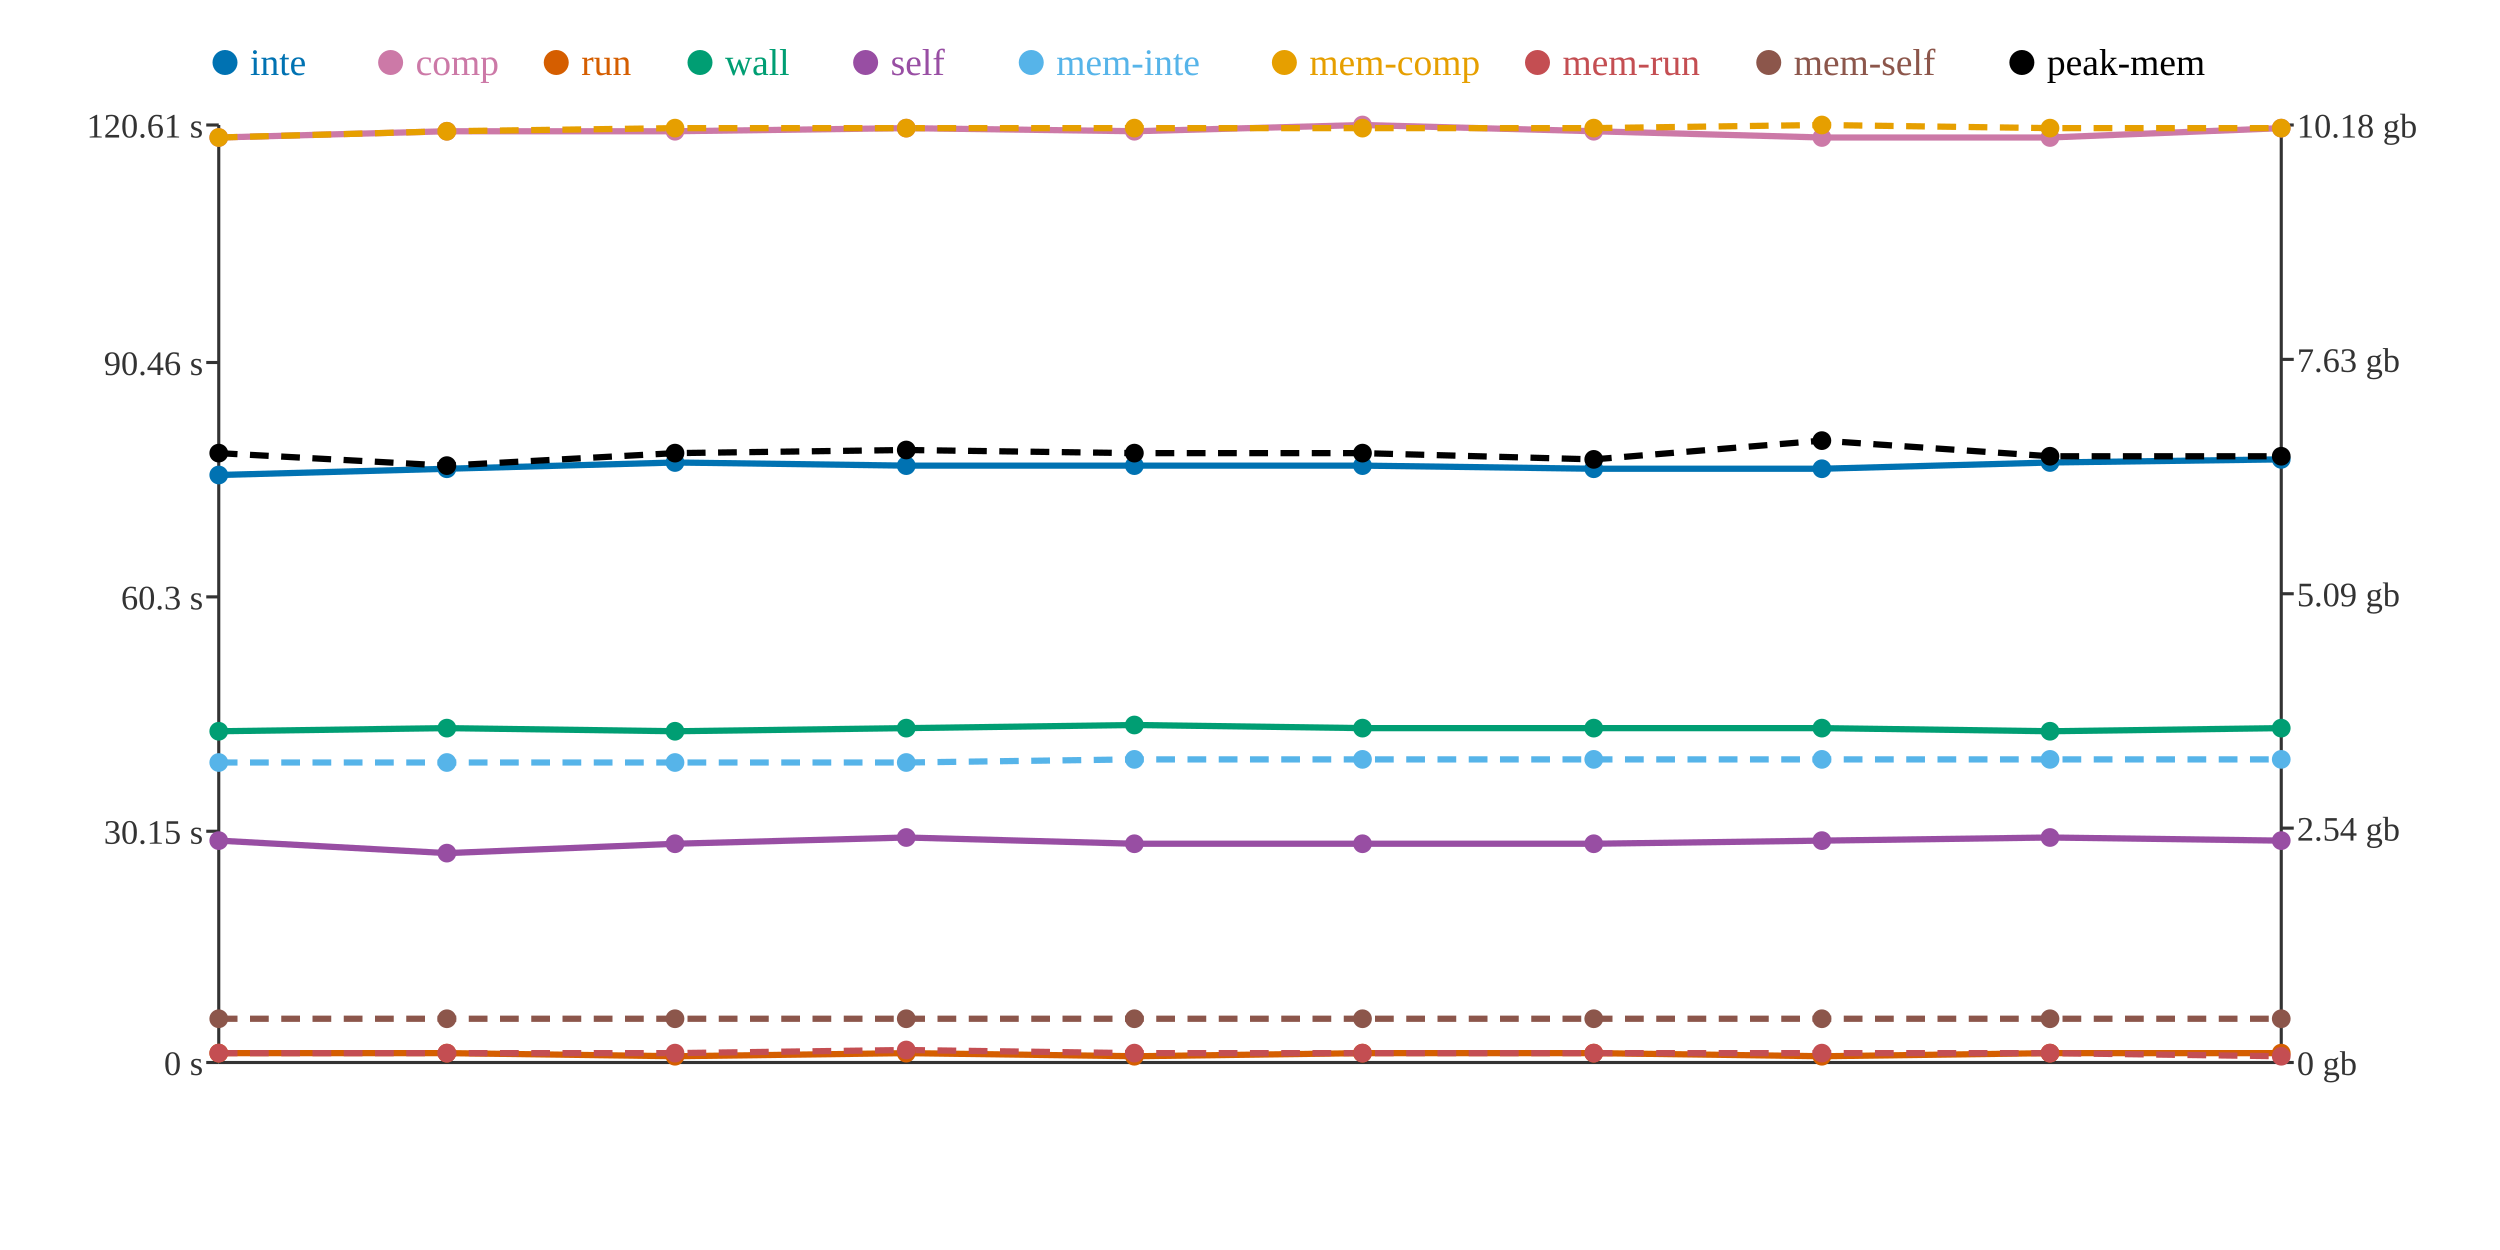
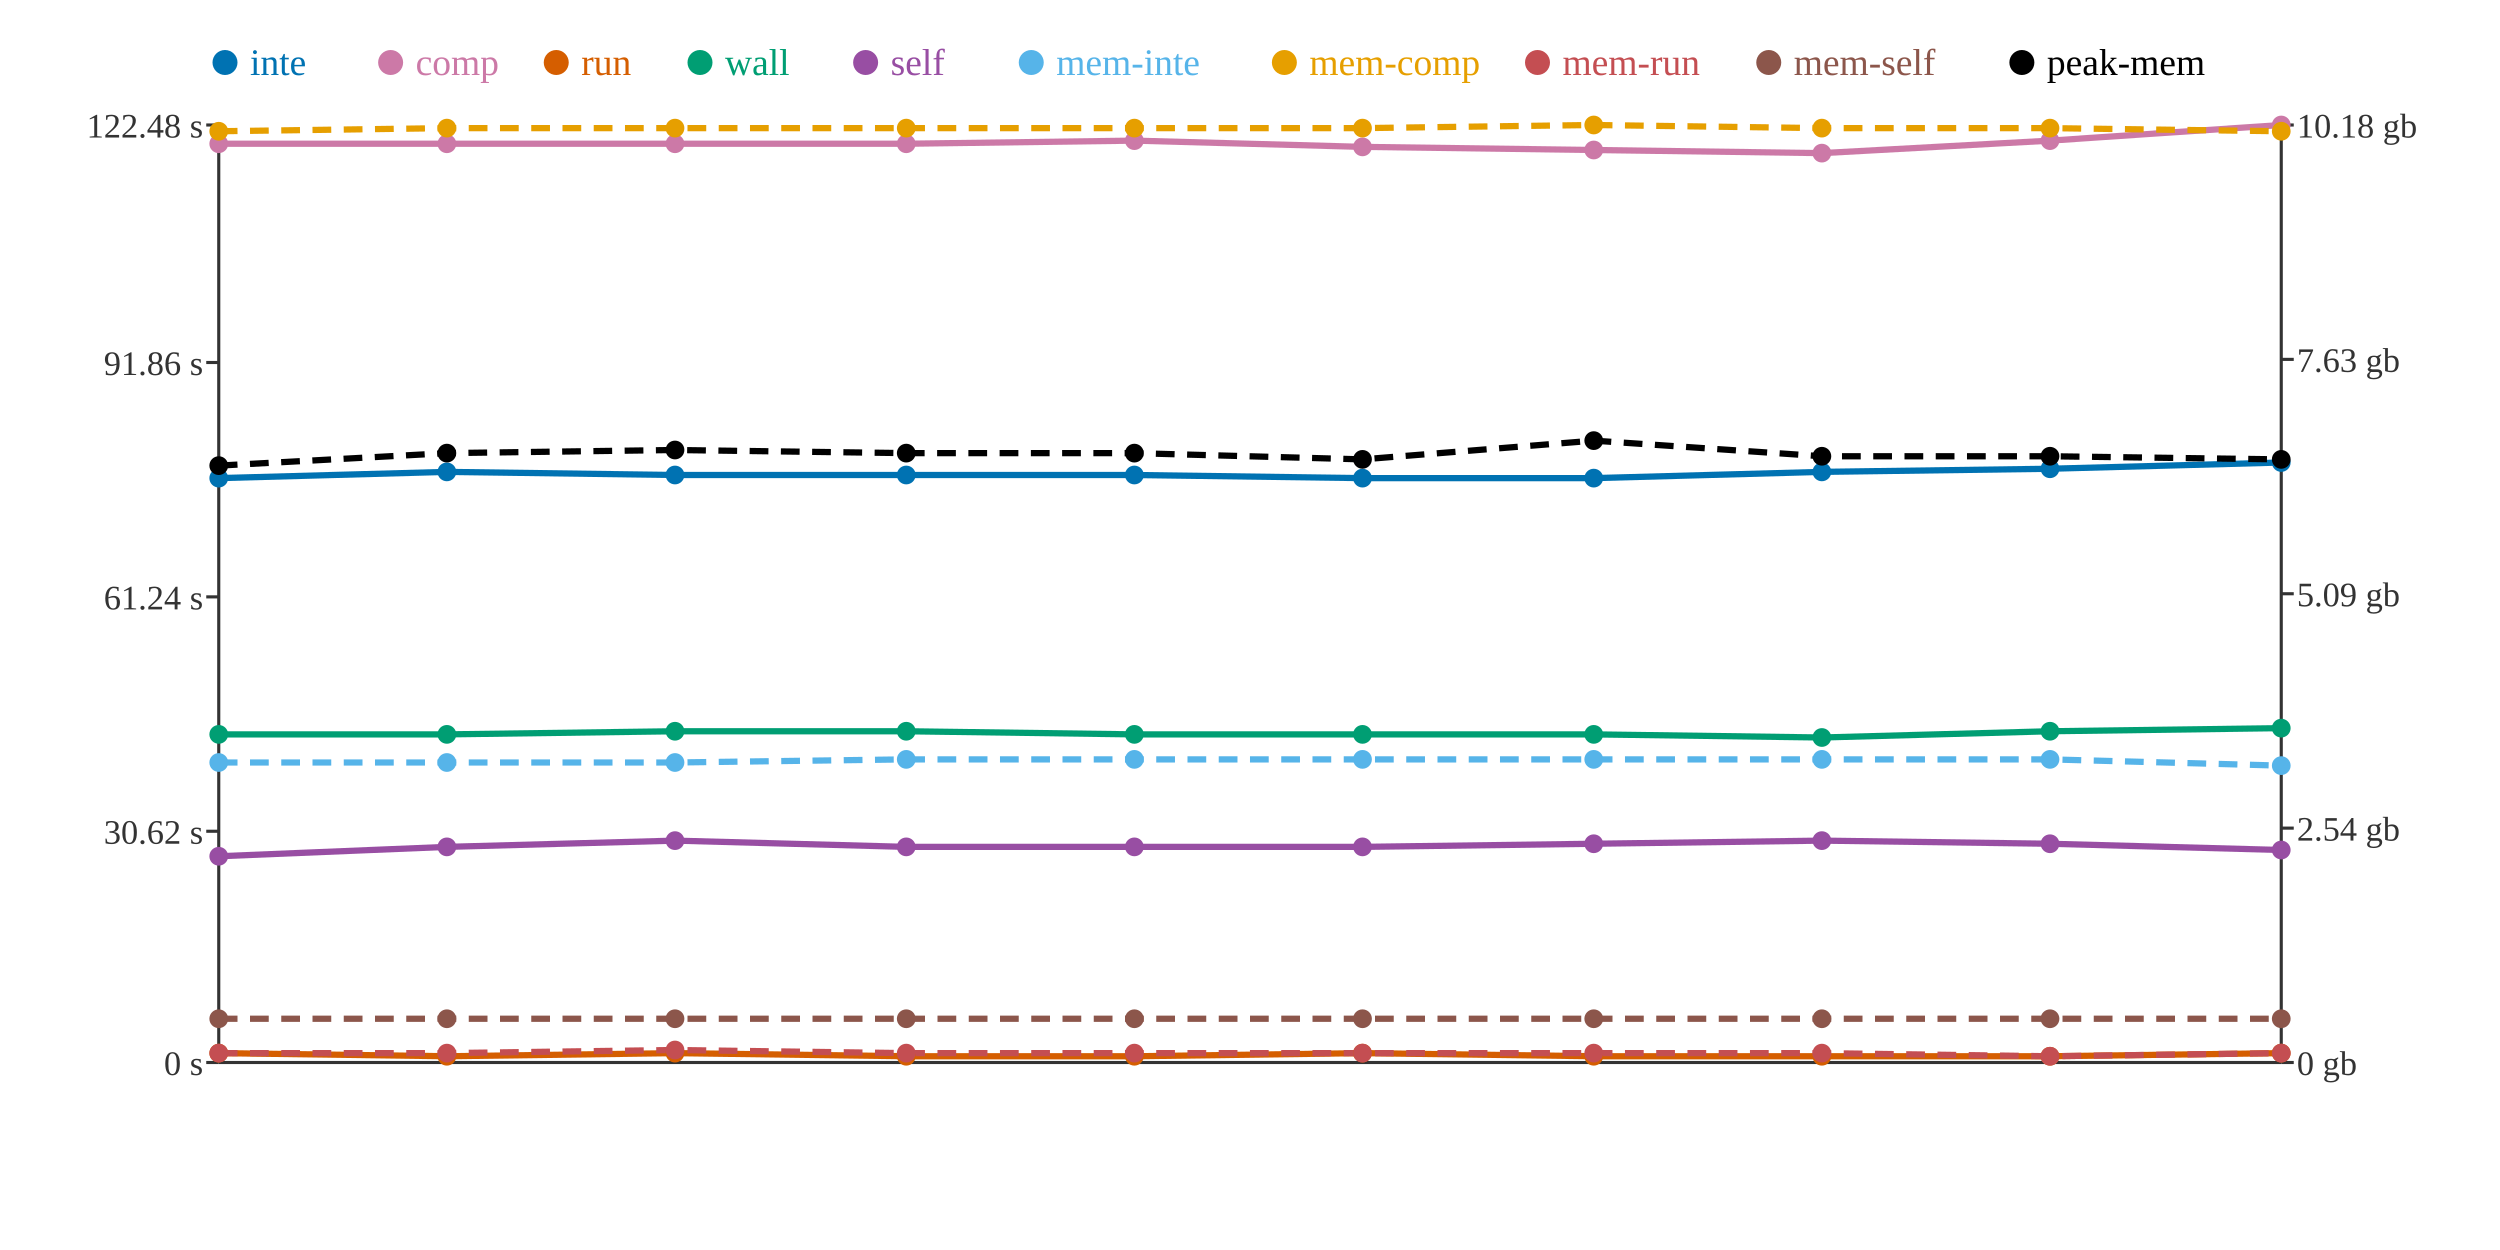
<svg xmlns="http://www.w3.org/2000/svg" width="800" height="400">
  <rect width="800" height="400" fill="white" />
  <line x1="70" y1="40" x2="70" y2="340" stroke="#333" stroke-width="1" />
  <line x1="70" y1="340" x2="730" y2="340" stroke="#333" stroke-width="1" />
  <line x1="730" y1="40" x2="730" y2="340" stroke="#333" stroke-width="1" />
  <line x1="66" y1="340" x2="70" y2="340" stroke="#333" stroke-width="1" />
  <text x="65" y="344" text-anchor="end" font-size="11" fill="#333">0 s</text>
  <line x1="66" y1="266" x2="70" y2="266" stroke="#333" stroke-width="1" />
-   <text x="65" y="270" text-anchor="end" font-size="11" fill="#333">30.15 s</text>
+   <text x="65" y="270" text-anchor="end" font-size="11" fill="#333">30.62 s</text>
  <line x1="66" y1="191" x2="70" y2="191" stroke="#333" stroke-width="1" />
-   <text x="65" y="195" text-anchor="end" font-size="11" fill="#333">60.3 s</text>
+   <text x="65" y="195" text-anchor="end" font-size="11" fill="#333">61.24 s</text>
  <line x1="66" y1="116" x2="70" y2="116" stroke="#333" stroke-width="1" />
-   <text x="65" y="120" text-anchor="end" font-size="11" fill="#333">90.46 s</text>
+   <text x="65" y="120" text-anchor="end" font-size="11" fill="#333">91.86 s</text>
  <line x1="66" y1="40" x2="70" y2="40" stroke="#333" stroke-width="1" />
-   <text x="65" y="44" text-anchor="end" font-size="11" fill="#333">120.61 s</text>
+   <text x="65" y="44" text-anchor="end" font-size="11" fill="#333">122.48 s</text>
  <line x1="730" y1="340" x2="734" y2="340" stroke="#333" stroke-width="1" />
  <text x="735" y="344" text-anchor="start" font-size="11" fill="#333">0 gb</text>
  <line x1="730" y1="265" x2="734" y2="265" stroke="#333" stroke-width="1" />
  <text x="735" y="269" text-anchor="start" font-size="11" fill="#333">2.54 gb</text>
  <line x1="730" y1="190" x2="734" y2="190" stroke="#333" stroke-width="1" />
  <text x="735" y="194" text-anchor="start" font-size="11" fill="#333">5.09 gb</text>
  <line x1="730" y1="115" x2="734" y2="115" stroke="#333" stroke-width="1" />
  <text x="735" y="119" text-anchor="start" font-size="11" fill="#333">7.63 gb</text>
  <line x1="730" y1="40" x2="734" y2="40" stroke="#333" stroke-width="1" />
  <text x="735" y="44" text-anchor="start" font-size="11" fill="#333">10.18 gb</text>
-   <polyline points="70,152 143,150 216,148 290,149 363,149 436,149 510,150 583,150 656,148 730,147" fill="none" stroke="#0072B2" stroke-width="2" />
-   <polyline points="70,44 143,42 216,42 290,41 363,42 436,40 510,42 583,44 656,44 730,41" fill="none" stroke="#CC79A7" stroke-width="2" />
-   <polyline points="70,337 143,337 216,338 290,337 363,338 436,337 510,337 583,338 656,337 730,337" fill="none" stroke="#D55E00" stroke-width="2" />
-   <polyline points="70,234 143,233 216,234 290,233 363,232 436,233 510,233 583,233 656,234 730,233" fill="none" stroke="#009E73" stroke-width="2" />
-   <polyline points="70,269 143,273 216,270 290,268 363,270 436,270 510,270 583,269 656,268 730,269" fill="none" stroke="#984EA3" stroke-width="2" />
-   <polyline points="70,244 143,244 216,244 290,244 363,243 436,243 510,243 583,243 656,243 730,243" fill="none" stroke="#56B4E9" stroke-width="2" stroke-dasharray="6 4" />
-   <polyline points="70,44 143,42 216,41 290,41 363,41 436,41 510,41 583,40 656,41 730,41" fill="none" stroke="#E69F00" stroke-width="2" stroke-dasharray="6 4" />
-   <polyline points="70,337 143,337 216,337 290,336 363,337 436,337 510,337 583,337 656,337 730,338" fill="none" stroke="#C44E52" stroke-width="2" stroke-dasharray="6 4" />
+   <polyline points="70,153 143,151 216,152 290,152 363,152 436,153 510,153 583,151 656,150 730,148" fill="none" stroke="#0072B2" stroke-width="2" />
+   <polyline points="70,46 143,46 216,46 290,46 363,45 436,47 510,48 583,49 656,45 730,40" fill="none" stroke="#CC79A7" stroke-width="2" />
+   <polyline points="70,337 143,338 216,337 290,338 363,338 436,337 510,338 583,338 656,338 730,337" fill="none" stroke="#D55E00" stroke-width="2" />
+   <polyline points="70,235 143,235 216,234 290,234 363,235 436,235 510,235 583,236 656,234 730,233" fill="none" stroke="#009E73" stroke-width="2" />
+   <polyline points="70,274 143,271 216,269 290,271 363,271 436,271 510,270 583,269 656,270 730,272" fill="none" stroke="#984EA3" stroke-width="2" />
+   <polyline points="70,244 143,244 216,244 290,243 363,243 436,243 510,243 583,243 656,243 730,245" fill="none" stroke="#56B4E9" stroke-width="2" stroke-dasharray="6 4" />
+   <polyline points="70,42 143,41 216,41 290,41 363,41 436,41 510,40 583,41 656,41 730,42" fill="none" stroke="#E69F00" stroke-width="2" stroke-dasharray="6 4" />
+   <polyline points="70,337 143,337 216,336 290,337 363,337 436,337 510,337 583,337 656,338 730,337" fill="none" stroke="#C44E52" stroke-width="2" stroke-dasharray="6 4" />
  <polyline points="70,326 143,326 216,326 290,326 363,326 436,326 510,326 583,326 656,326 730,326" fill="none" stroke="#8C564B" stroke-width="2" stroke-dasharray="6 4" />
-   <polyline points="70,145 143,149 216,145 290,144 363,145 436,145 510,147 583,141 656,146 730,146" fill="none" stroke="#000000" stroke-width="2" stroke-dasharray="6 4" />
-   <circle cx="70" cy="152" r="3" fill="#0072B2" />
-   <circle cx="70" cy="44" r="3" fill="#CC79A7" />
+   <polyline points="70,149 143,145 216,144 290,145 363,145 436,147 510,141 583,146 656,146 730,147" fill="none" stroke="#000000" stroke-width="2" stroke-dasharray="6 4" />
+   <circle cx="70" cy="153" r="3" fill="#0072B2" />
+   <circle cx="70" cy="46" r="3" fill="#CC79A7" />
  <circle cx="70" cy="337" r="3" fill="#D55E00" />
-   <circle cx="70" cy="234" r="3" fill="#009E73" />
-   <circle cx="70" cy="269" r="3" fill="#984EA3" />
+   <circle cx="70" cy="235" r="3" fill="#009E73" />
+   <circle cx="70" cy="274" r="3" fill="#984EA3" />
  <circle cx="70" cy="244" r="3" fill="#56B4E9" />
-   <circle cx="70" cy="44" r="3" fill="#E69F00" />
+   <circle cx="70" cy="42" r="3" fill="#E69F00" />
  <circle cx="70" cy="337" r="3" fill="#C44E52" />
  <circle cx="70" cy="326" r="3" fill="#8C564B" />
-   <circle cx="70" cy="145" r="3" fill="#000000" />
-   <circle cx="143" cy="150" r="3" fill="#0072B2" />
-   <circle cx="143" cy="42" r="3" fill="#CC79A7" />
-   <circle cx="143" cy="337" r="3" fill="#D55E00" />
-   <circle cx="143" cy="233" r="3" fill="#009E73" />
-   <circle cx="143" cy="273" r="3" fill="#984EA3" />
+   <circle cx="70" cy="149" r="3" fill="#000000" />
+   <circle cx="143" cy="151" r="3" fill="#0072B2" />
+   <circle cx="143" cy="46" r="3" fill="#CC79A7" />
+   <circle cx="143" cy="338" r="3" fill="#D55E00" />
+   <circle cx="143" cy="235" r="3" fill="#009E73" />
+   <circle cx="143" cy="271" r="3" fill="#984EA3" />
  <circle cx="143" cy="244" r="3" fill="#56B4E9" />
-   <circle cx="143" cy="42" r="3" fill="#E69F00" />
+   <circle cx="143" cy="41" r="3" fill="#E69F00" />
  <circle cx="143" cy="337" r="3" fill="#C44E52" />
  <circle cx="143" cy="326" r="3" fill="#8C564B" />
-   <circle cx="143" cy="149" r="3" fill="#000000" />
-   <circle cx="216" cy="148" r="3" fill="#0072B2" />
-   <circle cx="216" cy="42" r="3" fill="#CC79A7" />
-   <circle cx="216" cy="338" r="3" fill="#D55E00" />
+   <circle cx="143" cy="145" r="3" fill="#000000" />
+   <circle cx="216" cy="152" r="3" fill="#0072B2" />
+   <circle cx="216" cy="46" r="3" fill="#CC79A7" />
+   <circle cx="216" cy="337" r="3" fill="#D55E00" />
  <circle cx="216" cy="234" r="3" fill="#009E73" />
-   <circle cx="216" cy="270" r="3" fill="#984EA3" />
+   <circle cx="216" cy="269" r="3" fill="#984EA3" />
  <circle cx="216" cy="244" r="3" fill="#56B4E9" />
  <circle cx="216" cy="41" r="3" fill="#E69F00" />
-   <circle cx="216" cy="337" r="3" fill="#C44E52" />
+   <circle cx="216" cy="336" r="3" fill="#C44E52" />
  <circle cx="216" cy="326" r="3" fill="#8C564B" />
-   <circle cx="216" cy="145" r="3" fill="#000000" />
-   <circle cx="290" cy="149" r="3" fill="#0072B2" />
-   <circle cx="290" cy="41" r="3" fill="#CC79A7" />
-   <circle cx="290" cy="337" r="3" fill="#D55E00" />
-   <circle cx="290" cy="233" r="3" fill="#009E73" />
-   <circle cx="290" cy="268" r="3" fill="#984EA3" />
-   <circle cx="290" cy="244" r="3" fill="#56B4E9" />
+   <circle cx="216" cy="144" r="3" fill="#000000" />
+   <circle cx="290" cy="152" r="3" fill="#0072B2" />
+   <circle cx="290" cy="46" r="3" fill="#CC79A7" />
+   <circle cx="290" cy="338" r="3" fill="#D55E00" />
+   <circle cx="290" cy="234" r="3" fill="#009E73" />
+   <circle cx="290" cy="271" r="3" fill="#984EA3" />
+   <circle cx="290" cy="243" r="3" fill="#56B4E9" />
  <circle cx="290" cy="41" r="3" fill="#E69F00" />
-   <circle cx="290" cy="336" r="3" fill="#C44E52" />
+   <circle cx="290" cy="337" r="3" fill="#C44E52" />
  <circle cx="290" cy="326" r="3" fill="#8C564B" />
-   <circle cx="290" cy="144" r="3" fill="#000000" />
-   <circle cx="363" cy="149" r="3" fill="#0072B2" />
-   <circle cx="363" cy="42" r="3" fill="#CC79A7" />
+   <circle cx="290" cy="145" r="3" fill="#000000" />
+   <circle cx="363" cy="152" r="3" fill="#0072B2" />
+   <circle cx="363" cy="45" r="3" fill="#CC79A7" />
  <circle cx="363" cy="338" r="3" fill="#D55E00" />
-   <circle cx="363" cy="232" r="3" fill="#009E73" />
-   <circle cx="363" cy="270" r="3" fill="#984EA3" />
+   <circle cx="363" cy="235" r="3" fill="#009E73" />
+   <circle cx="363" cy="271" r="3" fill="#984EA3" />
  <circle cx="363" cy="243" r="3" fill="#56B4E9" />
  <circle cx="363" cy="41" r="3" fill="#E69F00" />
  <circle cx="363" cy="337" r="3" fill="#C44E52" />
  <circle cx="363" cy="326" r="3" fill="#8C564B" />
  <circle cx="363" cy="145" r="3" fill="#000000" />
-   <circle cx="436" cy="149" r="3" fill="#0072B2" />
-   <circle cx="436" cy="40" r="3" fill="#CC79A7" />
+   <circle cx="436" cy="153" r="3" fill="#0072B2" />
+   <circle cx="436" cy="47" r="3" fill="#CC79A7" />
  <circle cx="436" cy="337" r="3" fill="#D55E00" />
-   <circle cx="436" cy="233" r="3" fill="#009E73" />
-   <circle cx="436" cy="270" r="3" fill="#984EA3" />
+   <circle cx="436" cy="235" r="3" fill="#009E73" />
+   <circle cx="436" cy="271" r="3" fill="#984EA3" />
  <circle cx="436" cy="243" r="3" fill="#56B4E9" />
  <circle cx="436" cy="41" r="3" fill="#E69F00" />
  <circle cx="436" cy="337" r="3" fill="#C44E52" />
  <circle cx="436" cy="326" r="3" fill="#8C564B" />
-   <circle cx="436" cy="145" r="3" fill="#000000" />
-   <circle cx="510" cy="150" r="3" fill="#0072B2" />
-   <circle cx="510" cy="42" r="3" fill="#CC79A7" />
-   <circle cx="510" cy="337" r="3" fill="#D55E00" />
-   <circle cx="510" cy="233" r="3" fill="#009E73" />
+   <circle cx="436" cy="147" r="3" fill="#000000" />
+   <circle cx="510" cy="153" r="3" fill="#0072B2" />
+   <circle cx="510" cy="48" r="3" fill="#CC79A7" />
+   <circle cx="510" cy="338" r="3" fill="#D55E00" />
+   <circle cx="510" cy="235" r="3" fill="#009E73" />
  <circle cx="510" cy="270" r="3" fill="#984EA3" />
  <circle cx="510" cy="243" r="3" fill="#56B4E9" />
-   <circle cx="510" cy="41" r="3" fill="#E69F00" />
+   <circle cx="510" cy="40" r="3" fill="#E69F00" />
  <circle cx="510" cy="337" r="3" fill="#C44E52" />
  <circle cx="510" cy="326" r="3" fill="#8C564B" />
-   <circle cx="510" cy="147" r="3" fill="#000000" />
-   <circle cx="583" cy="150" r="3" fill="#0072B2" />
-   <circle cx="583" cy="44" r="3" fill="#CC79A7" />
+   <circle cx="510" cy="141" r="3" fill="#000000" />
+   <circle cx="583" cy="151" r="3" fill="#0072B2" />
+   <circle cx="583" cy="49" r="3" fill="#CC79A7" />
  <circle cx="583" cy="338" r="3" fill="#D55E00" />
-   <circle cx="583" cy="233" r="3" fill="#009E73" />
+   <circle cx="583" cy="236" r="3" fill="#009E73" />
  <circle cx="583" cy="269" r="3" fill="#984EA3" />
  <circle cx="583" cy="243" r="3" fill="#56B4E9" />
-   <circle cx="583" cy="40" r="3" fill="#E69F00" />
+   <circle cx="583" cy="41" r="3" fill="#E69F00" />
  <circle cx="583" cy="337" r="3" fill="#C44E52" />
  <circle cx="583" cy="326" r="3" fill="#8C564B" />
-   <circle cx="583" cy="141" r="3" fill="#000000" />
-   <circle cx="656" cy="148" r="3" fill="#0072B2" />
-   <circle cx="656" cy="44" r="3" fill="#CC79A7" />
-   <circle cx="656" cy="337" r="3" fill="#D55E00" />
+   <circle cx="583" cy="146" r="3" fill="#000000" />
+   <circle cx="656" cy="150" r="3" fill="#0072B2" />
+   <circle cx="656" cy="45" r="3" fill="#CC79A7" />
+   <circle cx="656" cy="338" r="3" fill="#D55E00" />
  <circle cx="656" cy="234" r="3" fill="#009E73" />
-   <circle cx="656" cy="268" r="3" fill="#984EA3" />
+   <circle cx="656" cy="270" r="3" fill="#984EA3" />
  <circle cx="656" cy="243" r="3" fill="#56B4E9" />
  <circle cx="656" cy="41" r="3" fill="#E69F00" />
-   <circle cx="656" cy="337" r="3" fill="#C44E52" />
+   <circle cx="656" cy="338" r="3" fill="#C44E52" />
  <circle cx="656" cy="326" r="3" fill="#8C564B" />
  <circle cx="656" cy="146" r="3" fill="#000000" />
-   <circle cx="730" cy="147" r="3" fill="#0072B2" />
-   <circle cx="730" cy="41" r="3" fill="#CC79A7" />
+   <circle cx="730" cy="148" r="3" fill="#0072B2" />
+   <circle cx="730" cy="40" r="3" fill="#CC79A7" />
  <circle cx="730" cy="337" r="3" fill="#D55E00" />
  <circle cx="730" cy="233" r="3" fill="#009E73" />
-   <circle cx="730" cy="269" r="3" fill="#984EA3" />
-   <circle cx="730" cy="243" r="3" fill="#56B4E9" />
-   <circle cx="730" cy="41" r="3" fill="#E69F00" />
-   <circle cx="730" cy="338" r="3" fill="#C44E52" />
+   <circle cx="730" cy="272" r="3" fill="#984EA3" />
+   <circle cx="730" cy="245" r="3" fill="#56B4E9" />
+   <circle cx="730" cy="42" r="3" fill="#E69F00" />
+   <circle cx="730" cy="337" r="3" fill="#C44E52" />
  <circle cx="730" cy="326" r="3" fill="#8C564B" />
-   <circle cx="730" cy="146" r="3" fill="#000000" />
+   <circle cx="730" cy="147" r="3" fill="#000000" />
  <circle cx="72" cy="20" r="4" fill="#0072B2" />
  <text x="80" y="24" text-anchor="start" font-size="12" fill="#0072B2">inte</text>
  <circle cx="125" cy="20" r="4" fill="#CC79A7" />
  <text x="133" y="24" text-anchor="start" font-size="12" fill="#CC79A7">comp</text>
  <circle cx="178" cy="20" r="4" fill="#D55E00" />
  <text x="186" y="24" text-anchor="start" font-size="12" fill="#D55E00">run</text>
  <circle cx="224" cy="20" r="4" fill="#009E73" />
  <text x="232" y="24" text-anchor="start" font-size="12" fill="#009E73">wall</text>
  <circle cx="277" cy="20" r="4" fill="#984EA3" />
  <text x="285" y="24" text-anchor="start" font-size="12" fill="#984EA3">self</text>
  <circle cx="330" cy="20" r="4" fill="#56B4E9" />
  <text x="338" y="24" text-anchor="start" font-size="12" fill="#56B4E9">mem-inte</text>
  <circle cx="411" cy="20" r="4" fill="#E69F00" />
  <text x="419" y="24" text-anchor="start" font-size="12" fill="#E69F00">mem-comp</text>
  <circle cx="492" cy="20" r="4" fill="#C44E52" />
  <text x="500" y="24" text-anchor="start" font-size="12" fill="#C44E52">mem-run</text>
  <circle cx="566" cy="20" r="4" fill="#8C564B" />
  <text x="574" y="24" text-anchor="start" font-size="12" fill="#8C564B">mem-self</text>
  <circle cx="647" cy="20" r="4" fill="#000000" />
  <text x="655" y="24" text-anchor="start" font-size="12" fill="#000000">peak-mem</text>
</svg>
